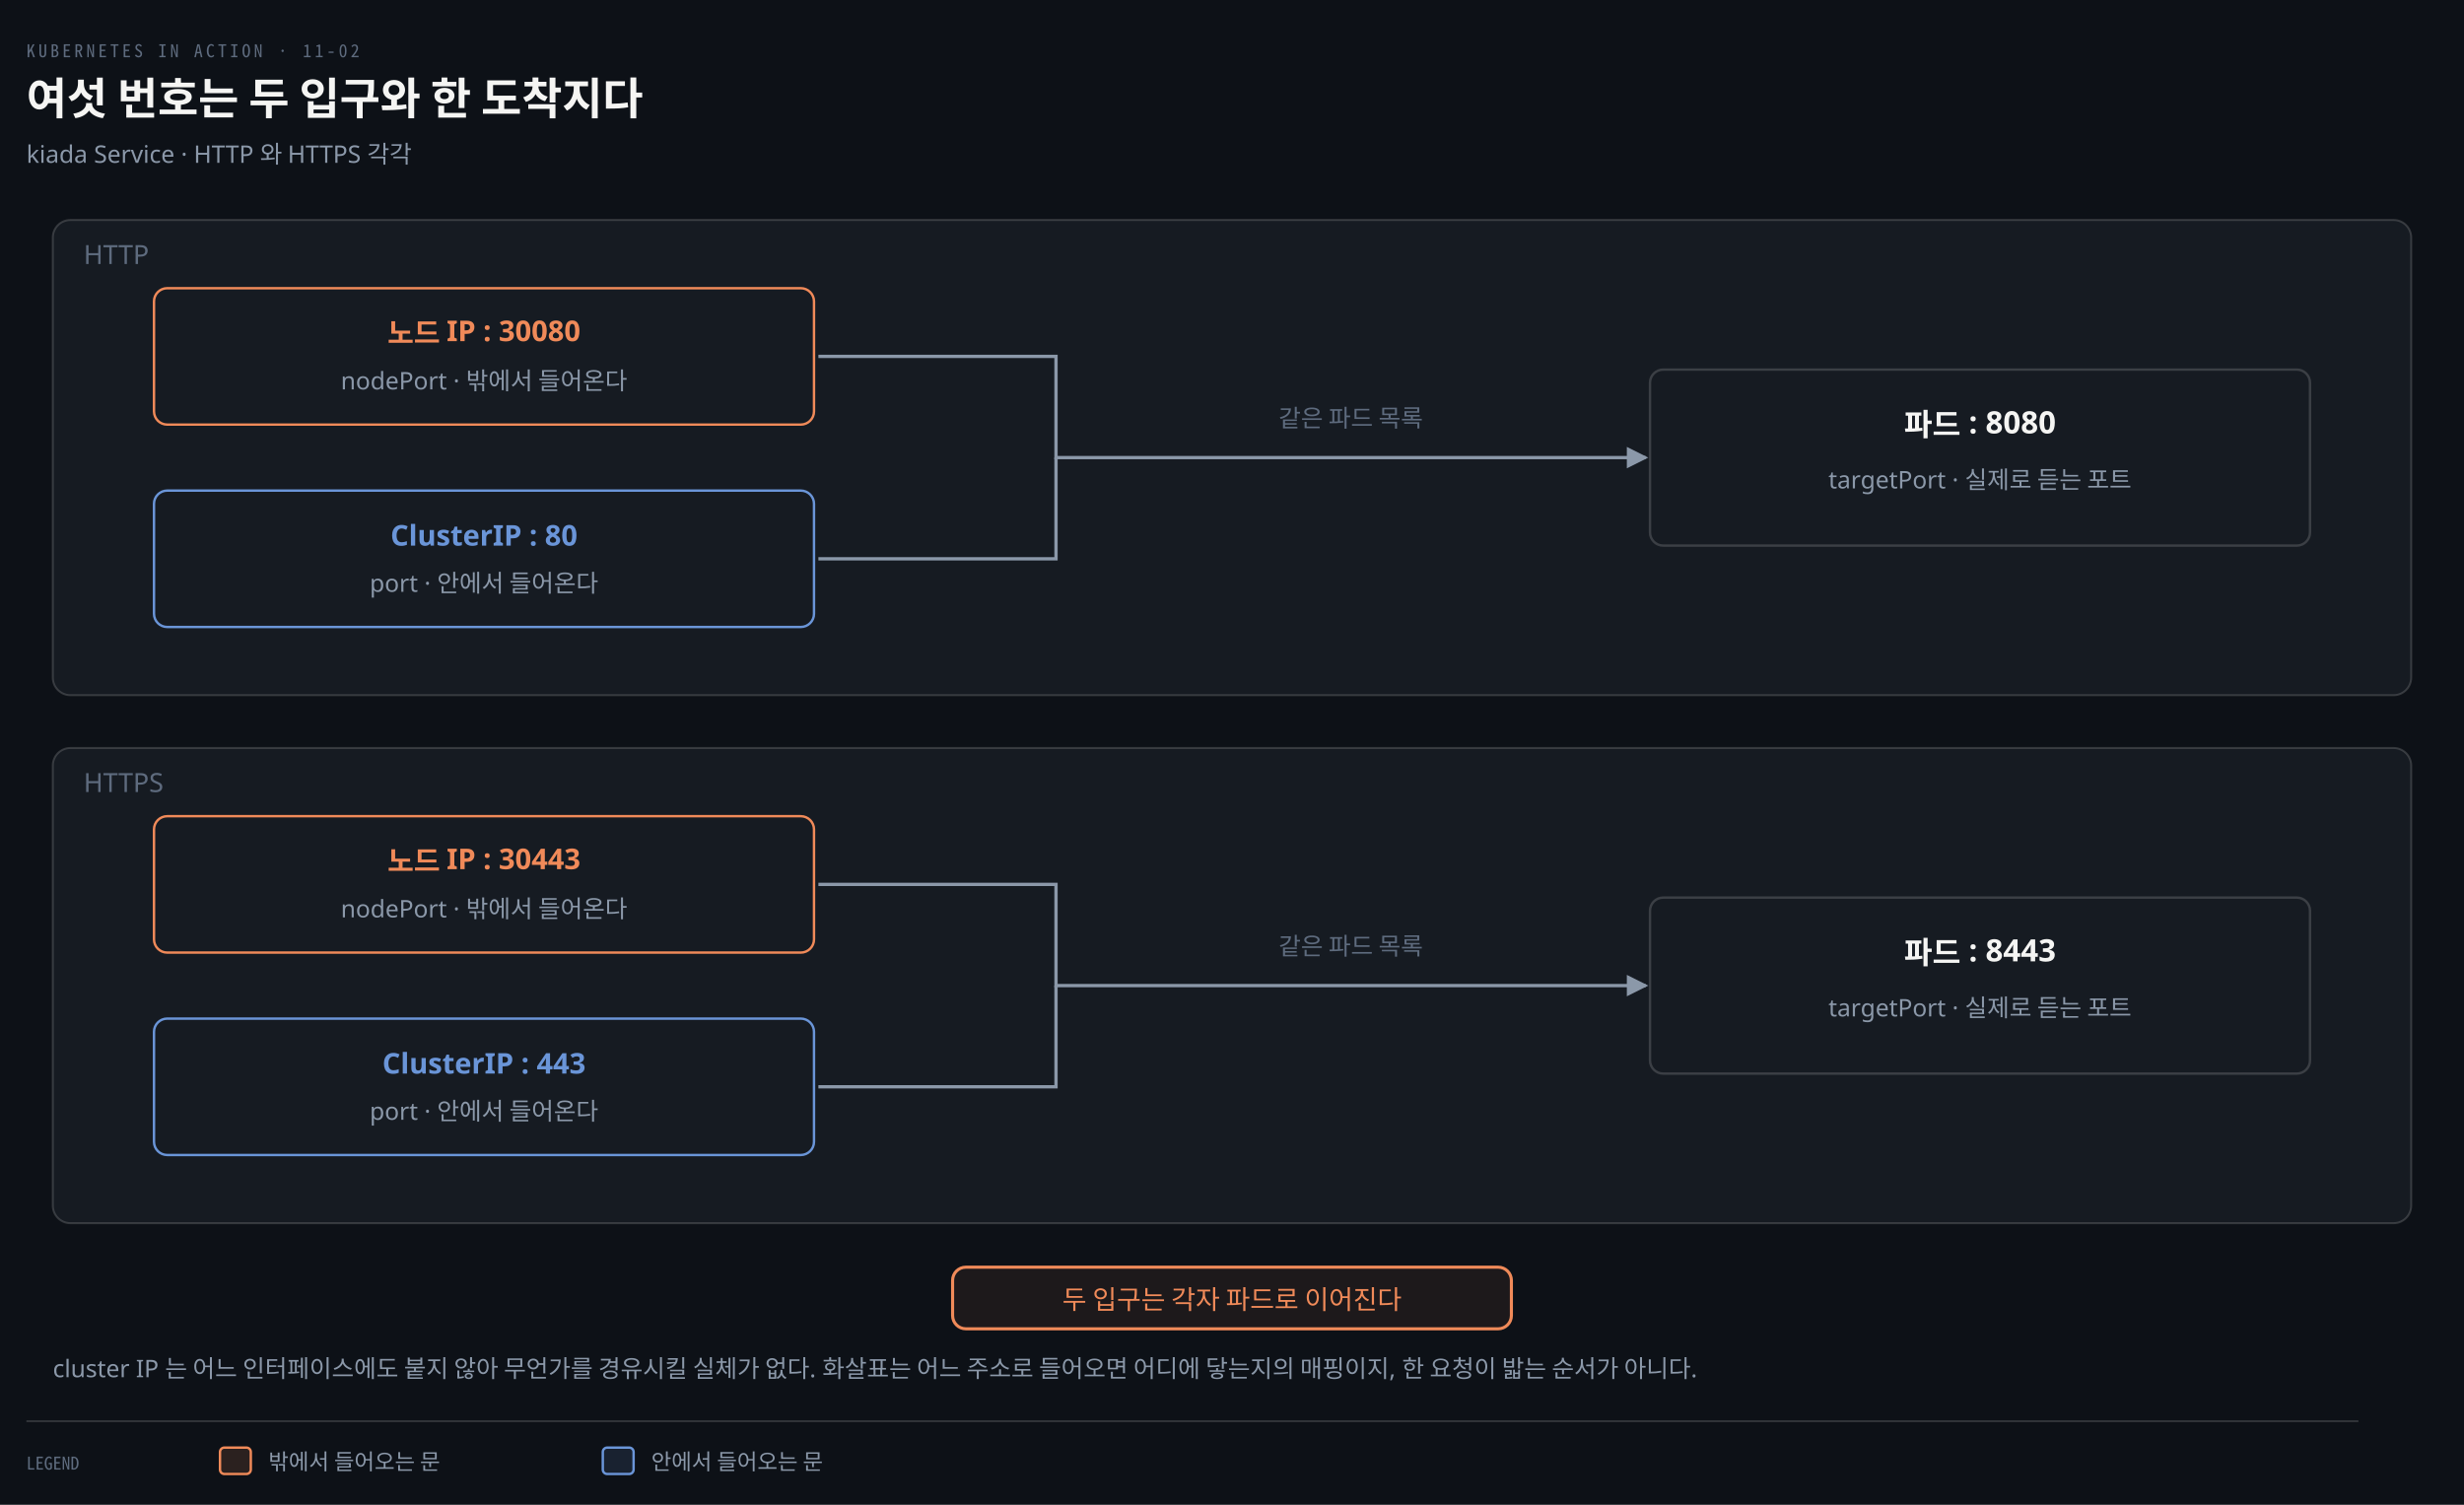
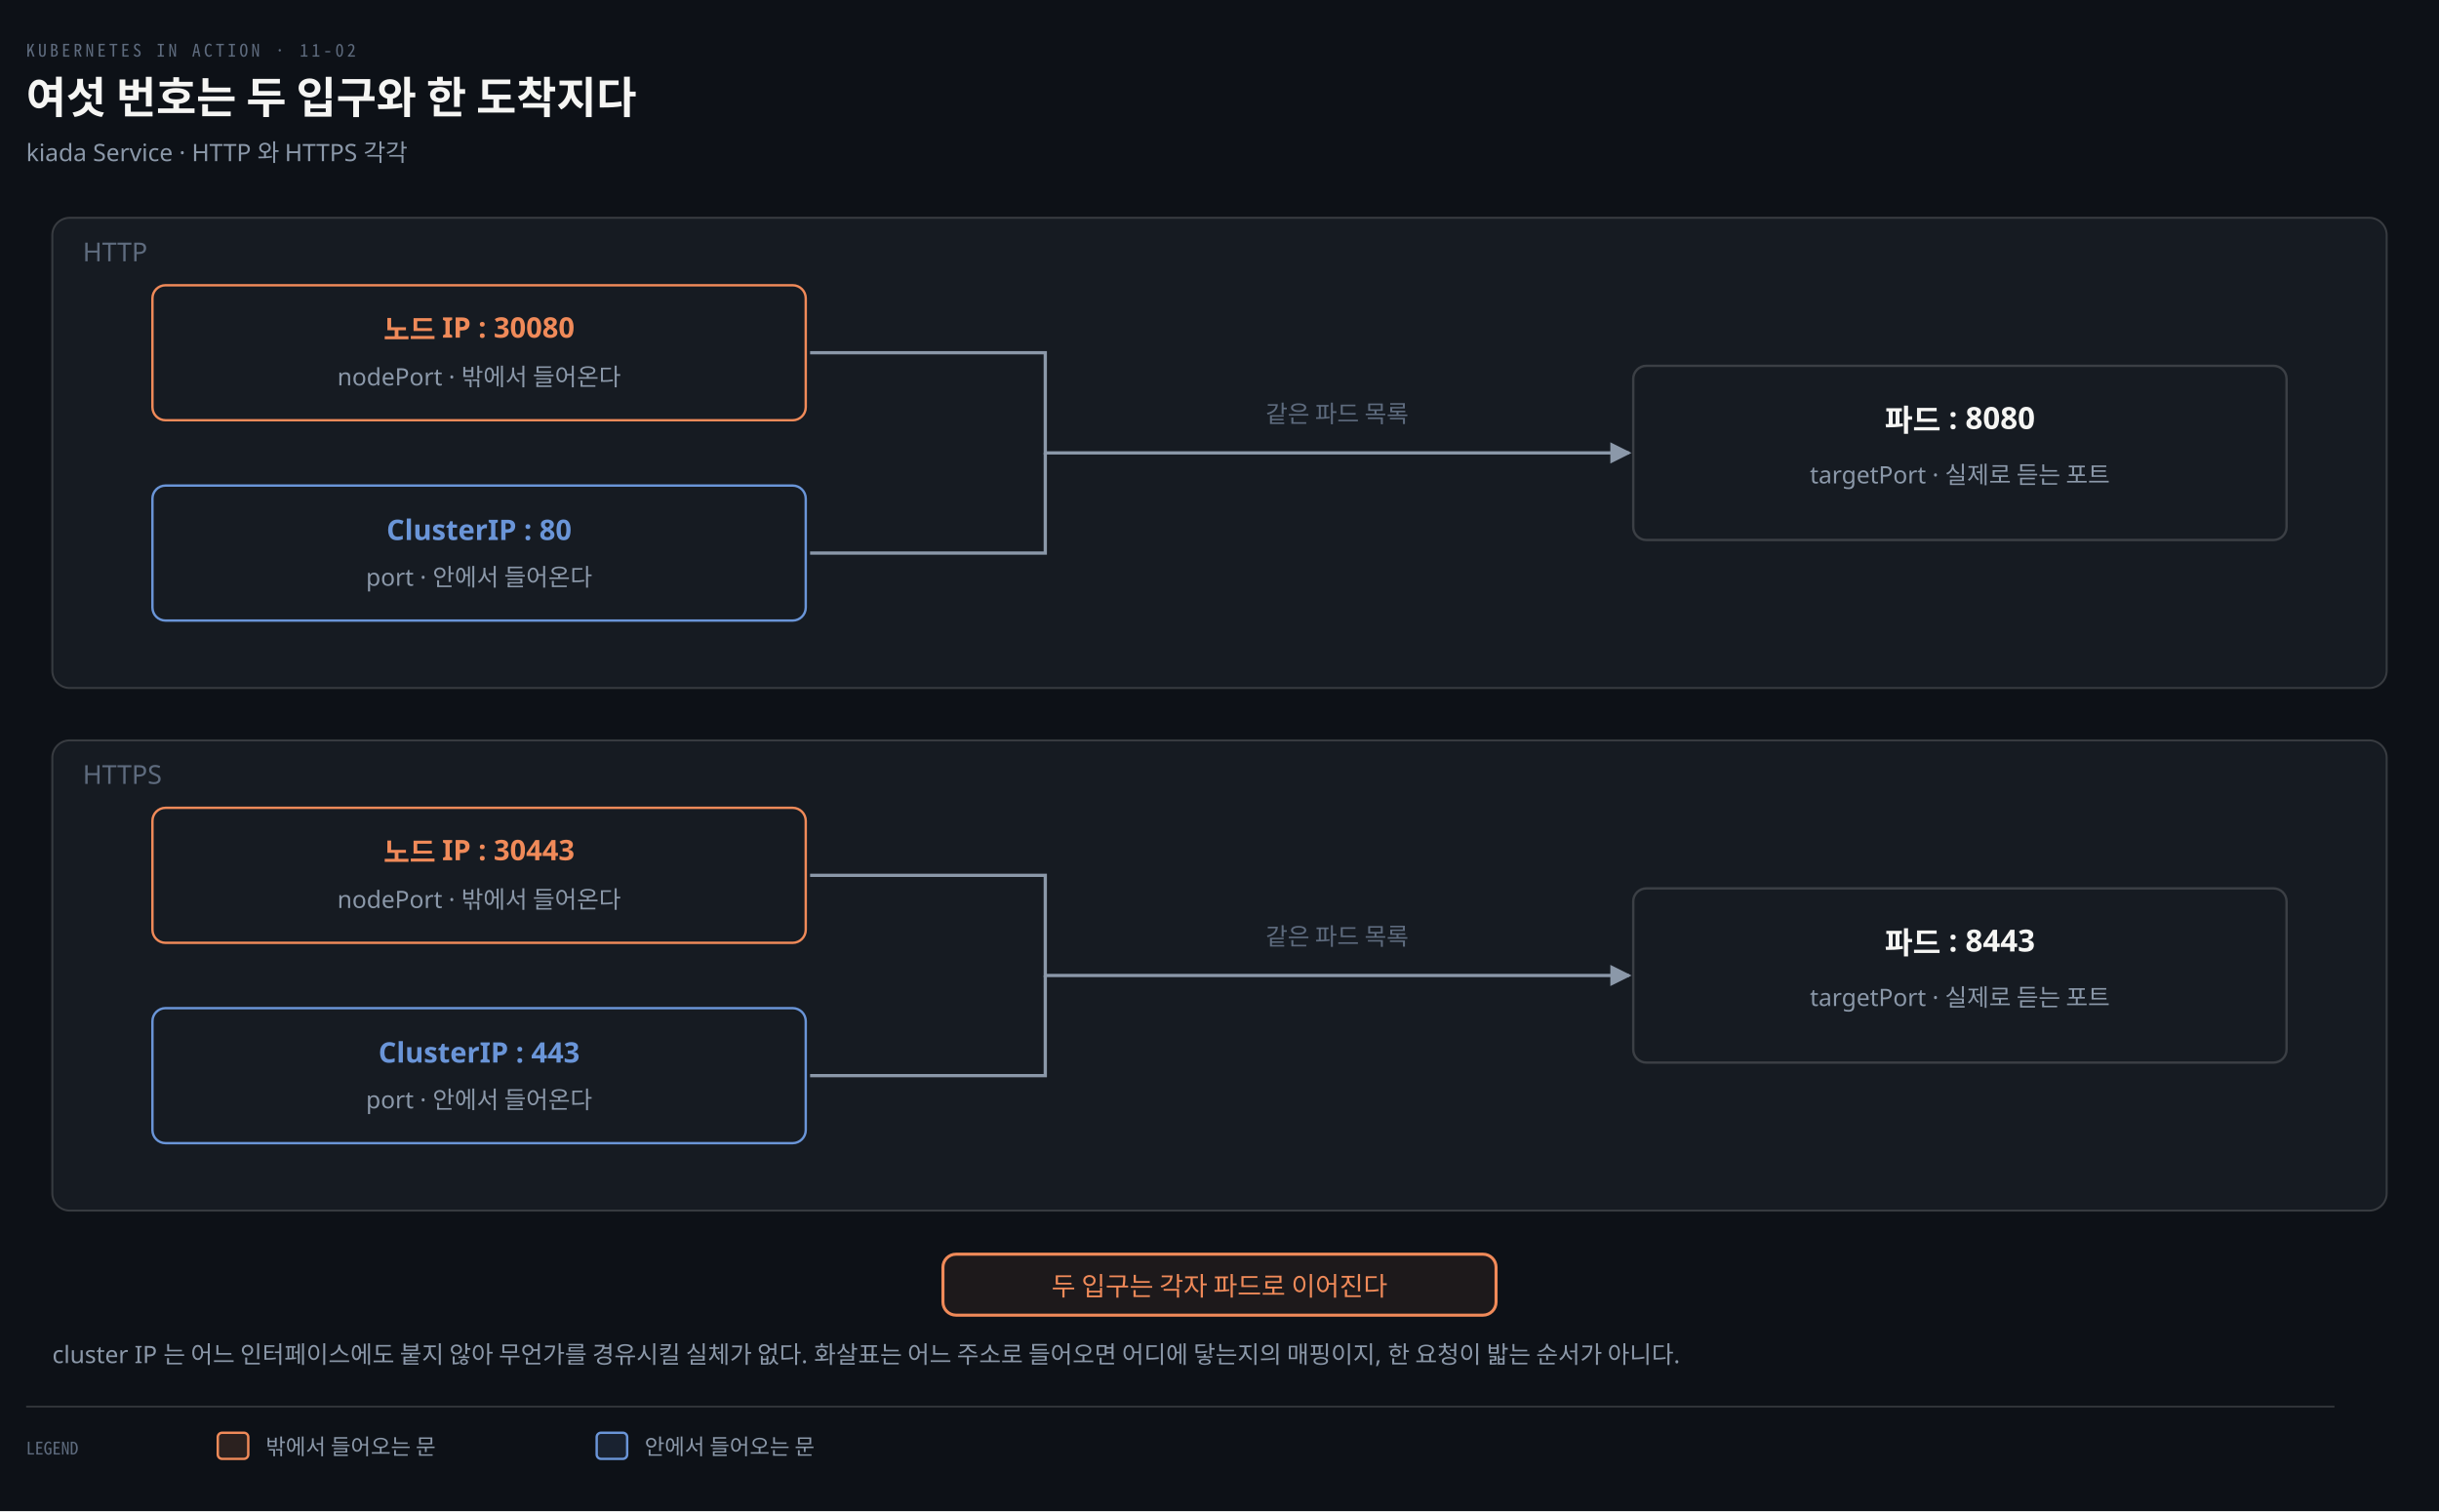
- <svg xmlns="http://www.w3.org/2000/svg" viewBox="0 0 1120 684" width="100%" role="img" aria-labelledby="dt dd">
+ <svg xmlns="http://www.w3.org/2000/svg" viewBox="0 0 1120 694" width="100%" role="img" aria-labelledby="dt dd">
  <defs>
    <marker id="ar" viewBox="0 0 8 8" refX="7" refY="4" markerWidth="6.5" markerHeight="6.5" orient="auto">
      <path d="M0 0 L8 4 L0 8 z" fill="#8B98A9" />
    </marker>
    <marker id="ok" viewBox="0 0 8 8" refX="7" refY="4" markerWidth="6.5" markerHeight="6.5" orient="auto">
      <path d="M0 0 L8 4 L0 8 z" fill="#3FB98C" />
    </marker>
    <marker id="warn" viewBox="0 0 8 8" refX="7" refY="4" markerWidth="6.5" markerHeight="6.5" orient="auto">
      <path d="M0 0 L8 4 L0 8 z" fill="#E3B341" />
    </marker>
    <marker id="bad" viewBox="0 0 8 8" refX="7" refY="4" markerWidth="6.5" markerHeight="6.5" orient="auto">
      <path d="M0 0 L8 4 L0 8 z" fill="#F0616D" />
    </marker>
    <marker id="info" viewBox="0 0 8 8" refX="7" refY="4" markerWidth="6.5" markerHeight="6.5" orient="auto">
      <path d="M0 0 L8 4 L0 8 z" fill="#6A95D8" />
    </marker>
    <marker id="acc" viewBox="0 0 8 8" refX="7" refY="4" markerWidth="6.5" markerHeight="6.5" orient="auto">
      <path d="M0 0 L8 4 L0 8 z" fill="#F08A59" />
    </marker>
    <marker id="soft" viewBox="0 0 8 8" refX="7" refY="4" markerWidth="6.5" markerHeight="6.5" orient="auto">
      <path d="M0 0 L8 4 L0 8 z" fill="#5E6B7E" />
    </marker>
  </defs>
-   <rect width="1120" height="684" fill="#0D1117" />
+   <rect width="1120" height="694" fill="#0D1117" />
  <text x="12" y="26" font-family="'Geist Mono','Noto Sans Mono CJK KR',monospace" font-size="8" letter-spacing="0.18em" fill="#5E6B7E">KUBERNETES IN ACTION · 11-02</text>
  <text x="12" y="52" font-family="'Geist','Apple SD Gothic Neo','Noto Sans KR','Malgun Gothic',sans-serif" font-size="20" font-weight="600" fill="#F5F5F3">여섯 번호는 두 입구와 한 도착지다</text>
  <text x="12" y="74" font-family="'Geist','Apple SD Gothic Neo','Noto Sans KR','Malgun Gothic',sans-serif" font-size="11" fill="#8B98A9">kiada Service · HTTP 와 HTTPS 각각</text>
  <rect x="24" y="100" width="1072" height="216" rx="8" fill="#161B22" stroke="rgba(191,192,192,0.22)" stroke-width="0.9" />
  <text x="38" y="120" text-anchor="start" font-family="'Geist','Apple SD Gothic Neo','Noto Sans KR','Malgun Gothic',sans-serif" font-size="12" font-weight="400" fill="#5E6B7E">HTTP</text>
  <rect x="70" y="131" width="300" height="62" rx="6" fill="#161B22" stroke="#F08A59" stroke-width="1.1" />
  <text x="220" y="156" text-anchor="middle" font-family="'Geist','Apple SD Gothic Neo','Noto Sans KR','Malgun Gothic',sans-serif" font-size="13" font-weight="600" fill="#F08A59">노드 IP : 30080</text>
  <text x="220" y="177" text-anchor="middle" font-family="'Geist','Apple SD Gothic Neo','Noto Sans KR','Malgun Gothic',sans-serif" font-size="11" font-weight="400" fill="#8B98A9">nodePort · 밖에서 들어온다</text>
  <rect x="70" y="223" width="300" height="62" rx="6" fill="#161B22" stroke="#6A95D8" stroke-width="1.1" />
  <text x="220" y="248" text-anchor="middle" font-family="'Geist','Apple SD Gothic Neo','Noto Sans KR','Malgun Gothic',sans-serif" font-size="13" font-weight="600" fill="#6A95D8">ClusterIP : 80</text>
  <text x="220" y="269" text-anchor="middle" font-family="'Geist','Apple SD Gothic Neo','Noto Sans KR','Malgun Gothic',sans-serif" font-size="11" font-weight="400" fill="#8B98A9">port · 안에서 들어온다</text>
  <path d="M 372 162 L 480 162 L 480 208 L 748 208" fill="none" stroke="#8B98A9" stroke-width="1.5" marker-end="url(#ar)" />
  <path d="M 372 254 L 480 254 L 480 208" fill="none" stroke="#8B98A9" stroke-width="1.5" />
  <text x="614" y="194" text-anchor="middle" font-family="'Geist','Apple SD Gothic Neo','Noto Sans KR','Malgun Gothic',sans-serif" font-size="11" font-weight="400" fill="#5E6B7E">같은 파드 목록</text>
  <rect x="750" y="168" width="300" height="80" rx="6" fill="#161B22" stroke="rgba(191,192,192,0.22)" stroke-width="1.1" />
  <text x="900" y="198" text-anchor="middle" font-family="'Geist','Apple SD Gothic Neo','Noto Sans KR','Malgun Gothic',sans-serif" font-size="14" font-weight="600" fill="#F5F5F3">파드 : 8080</text>
  <text x="900" y="222" text-anchor="middle" font-family="'Geist','Apple SD Gothic Neo','Noto Sans KR','Malgun Gothic',sans-serif" font-size="11" font-weight="400" fill="#8B98A9">targetPort · 실제로 듣는 포트</text>
  <rect x="24" y="340" width="1072" height="216" rx="8" fill="#161B22" stroke="rgba(191,192,192,0.22)" stroke-width="0.9" />
  <text x="38" y="360" text-anchor="start" font-family="'Geist','Apple SD Gothic Neo','Noto Sans KR','Malgun Gothic',sans-serif" font-size="12" font-weight="400" fill="#5E6B7E">HTTPS</text>
  <rect x="70" y="371" width="300" height="62" rx="6" fill="#161B22" stroke="#F08A59" stroke-width="1.1" />
  <text x="220" y="396" text-anchor="middle" font-family="'Geist','Apple SD Gothic Neo','Noto Sans KR','Malgun Gothic',sans-serif" font-size="13" font-weight="600" fill="#F08A59">노드 IP : 30443</text>
  <text x="220" y="417" text-anchor="middle" font-family="'Geist','Apple SD Gothic Neo','Noto Sans KR','Malgun Gothic',sans-serif" font-size="11" font-weight="400" fill="#8B98A9">nodePort · 밖에서 들어온다</text>
  <rect x="70" y="463" width="300" height="62" rx="6" fill="#161B22" stroke="#6A95D8" stroke-width="1.1" />
  <text x="220" y="488" text-anchor="middle" font-family="'Geist','Apple SD Gothic Neo','Noto Sans KR','Malgun Gothic',sans-serif" font-size="13" font-weight="600" fill="#6A95D8">ClusterIP : 443</text>
  <text x="220" y="509" text-anchor="middle" font-family="'Geist','Apple SD Gothic Neo','Noto Sans KR','Malgun Gothic',sans-serif" font-size="11" font-weight="400" fill="#8B98A9">port · 안에서 들어온다</text>
  <path d="M 372 402 L 480 402 L 480 448 L 748 448" fill="none" stroke="#8B98A9" stroke-width="1.5" marker-end="url(#ar)" />
  <path d="M 372 494 L 480 494 L 480 448" fill="none" stroke="#8B98A9" stroke-width="1.5" />
  <text x="614" y="434" text-anchor="middle" font-family="'Geist','Apple SD Gothic Neo','Noto Sans KR','Malgun Gothic',sans-serif" font-size="11" font-weight="400" fill="#5E6B7E">같은 파드 목록</text>
  <rect x="750" y="408" width="300" height="80" rx="6" fill="#161B22" stroke="rgba(191,192,192,0.22)" stroke-width="1.1" />
  <text x="900" y="438" text-anchor="middle" font-family="'Geist','Apple SD Gothic Neo','Noto Sans KR','Malgun Gothic',sans-serif" font-size="14" font-weight="600" fill="#F5F5F3">파드 : 8443</text>
  <text x="900" y="462" text-anchor="middle" font-family="'Geist','Apple SD Gothic Neo','Noto Sans KR','Malgun Gothic',sans-serif" font-size="11" font-weight="400" fill="#8B98A9">targetPort · 실제로 듣는 포트</text>
  <rect x="433.0" y="576" width="254" height="28" rx="6" fill="#F08A5912" stroke="#F08A59" stroke-width="1.4" />
  <text x="560" y="595" text-anchor="middle" font-family="'Geist','Apple SD Gothic Neo','Noto Sans KR','Malgun Gothic',sans-serif" font-size="12" font-weight="400" fill="#F08A59">두 입구는 각자 파드로 이어진다</text>
  <text x="24" y="626" text-anchor="start" font-family="'Geist','Apple SD Gothic Neo','Noto Sans KR','Malgun Gothic',sans-serif" font-size="11" font-weight="400" fill="#8B98A9">cluster IP 는 어느 인터페이스에도 붙지 않아 무언가를 경유시킬 실체가 없다. 화살표는 어느 주소로 들어오면 어디에 닿는지의 매핑이지, 한 요청이 밟는 순서가 아니다.</text>
  <line x1="12" y1="646" x2="1072" y2="646" stroke="rgba(191,192,192,0.22)" stroke-width="0.8" />
  <text x="12" y="668" text-anchor="start" font-family="'Geist Mono','Noto Sans Mono CJK KR',monospace" font-size="8" font-weight="400" fill="#5E6B7E">LEGEND</text>
  <rect x="100" y="658" width="14" height="12" rx="2" fill="#F08A5922" stroke="#F08A59" stroke-width="1.1" />
  <text x="122" y="668" text-anchor="start" font-family="'Geist','Apple SD Gothic Neo','Noto Sans KR','Malgun Gothic',sans-serif" font-size="10" font-weight="400" fill="#8B98A9">밖에서 들어오는 문</text>
  <rect x="274" y="658" width="14" height="12" rx="2" fill="#6A95D822" stroke="#6A95D8" stroke-width="1.1" />
  <text x="296" y="668" text-anchor="start" font-family="'Geist','Apple SD Gothic Neo','Noto Sans KR','Malgun Gothic',sans-serif" font-size="10" font-weight="400" fill="#8B98A9">안에서 들어오는 문</text>
</svg>
